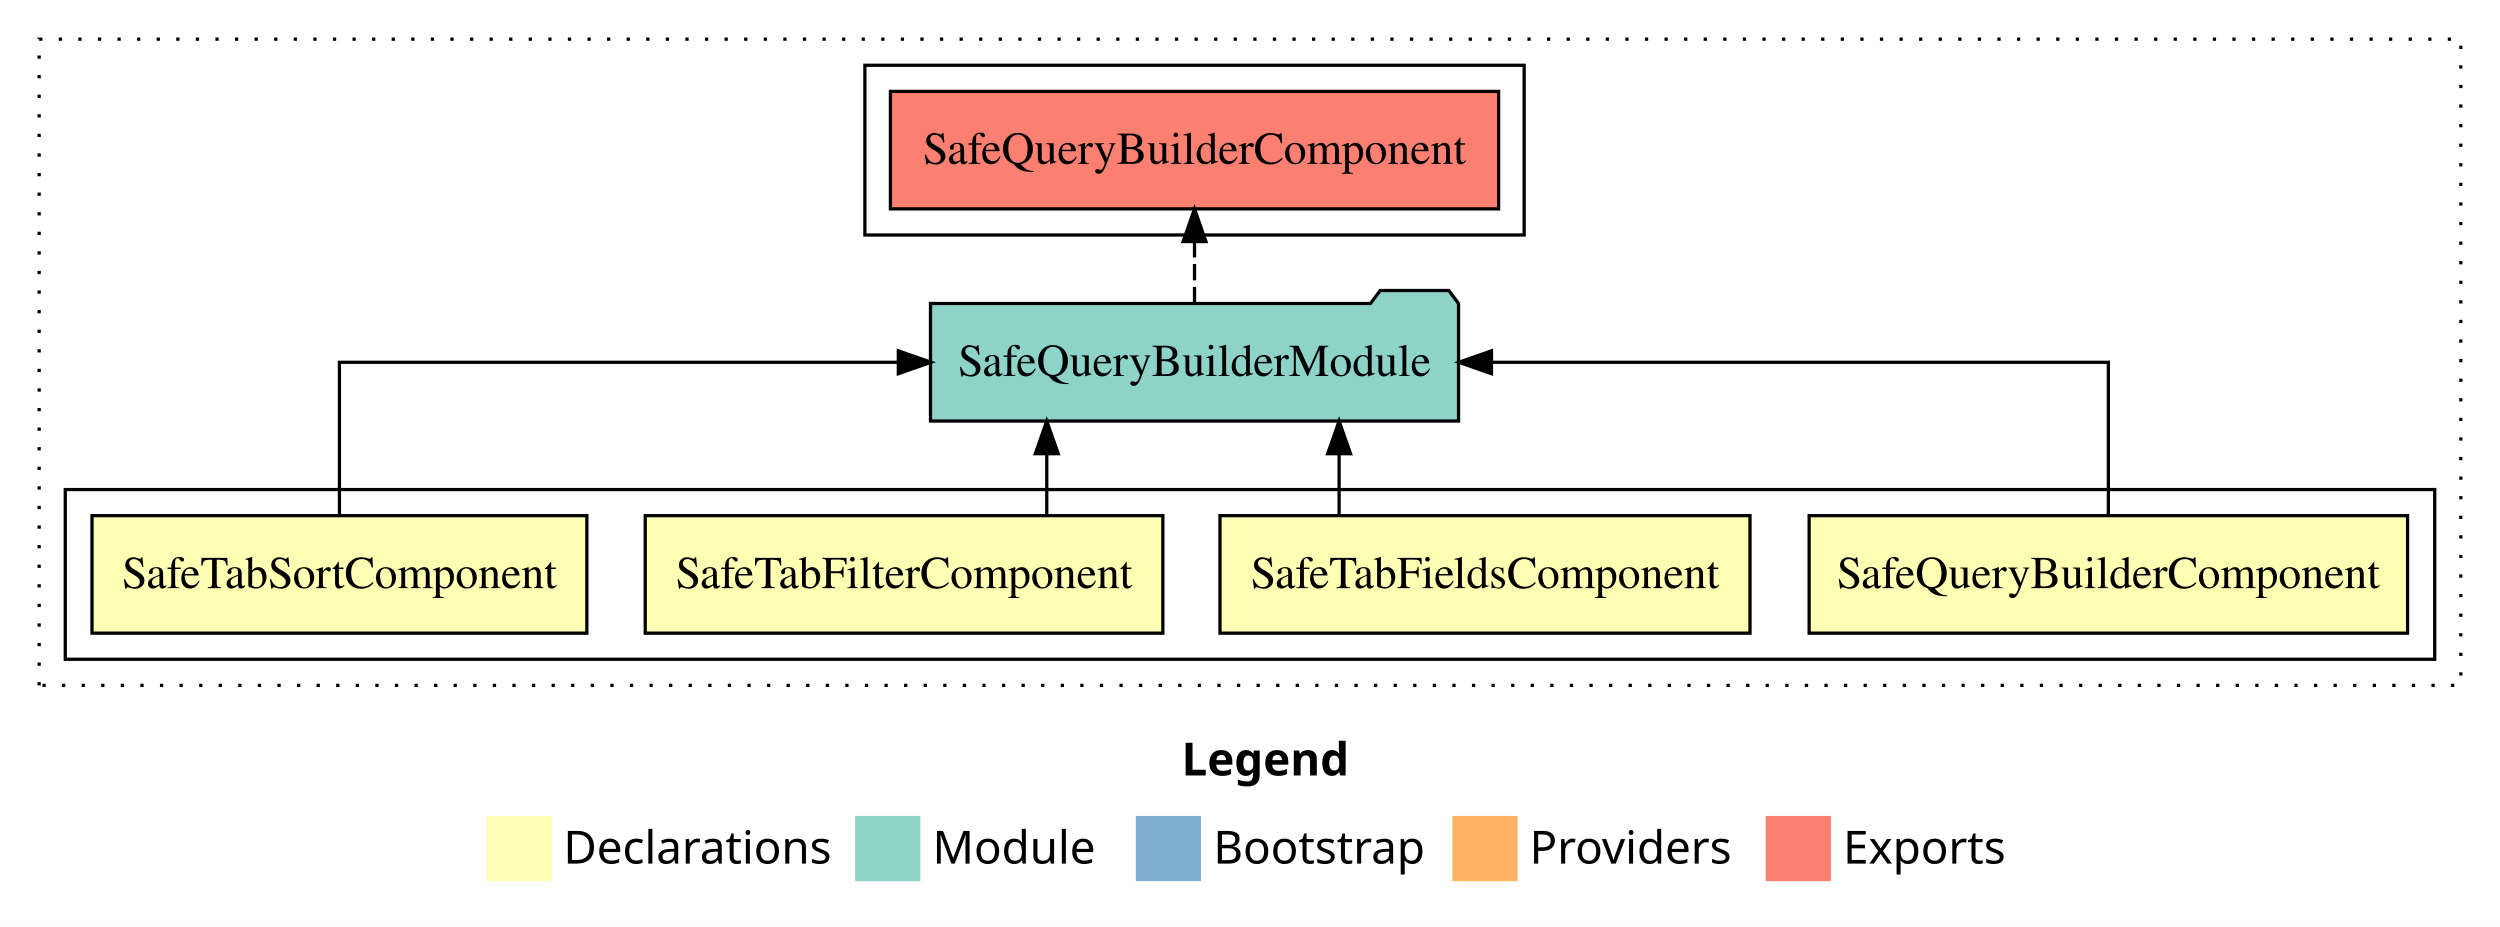
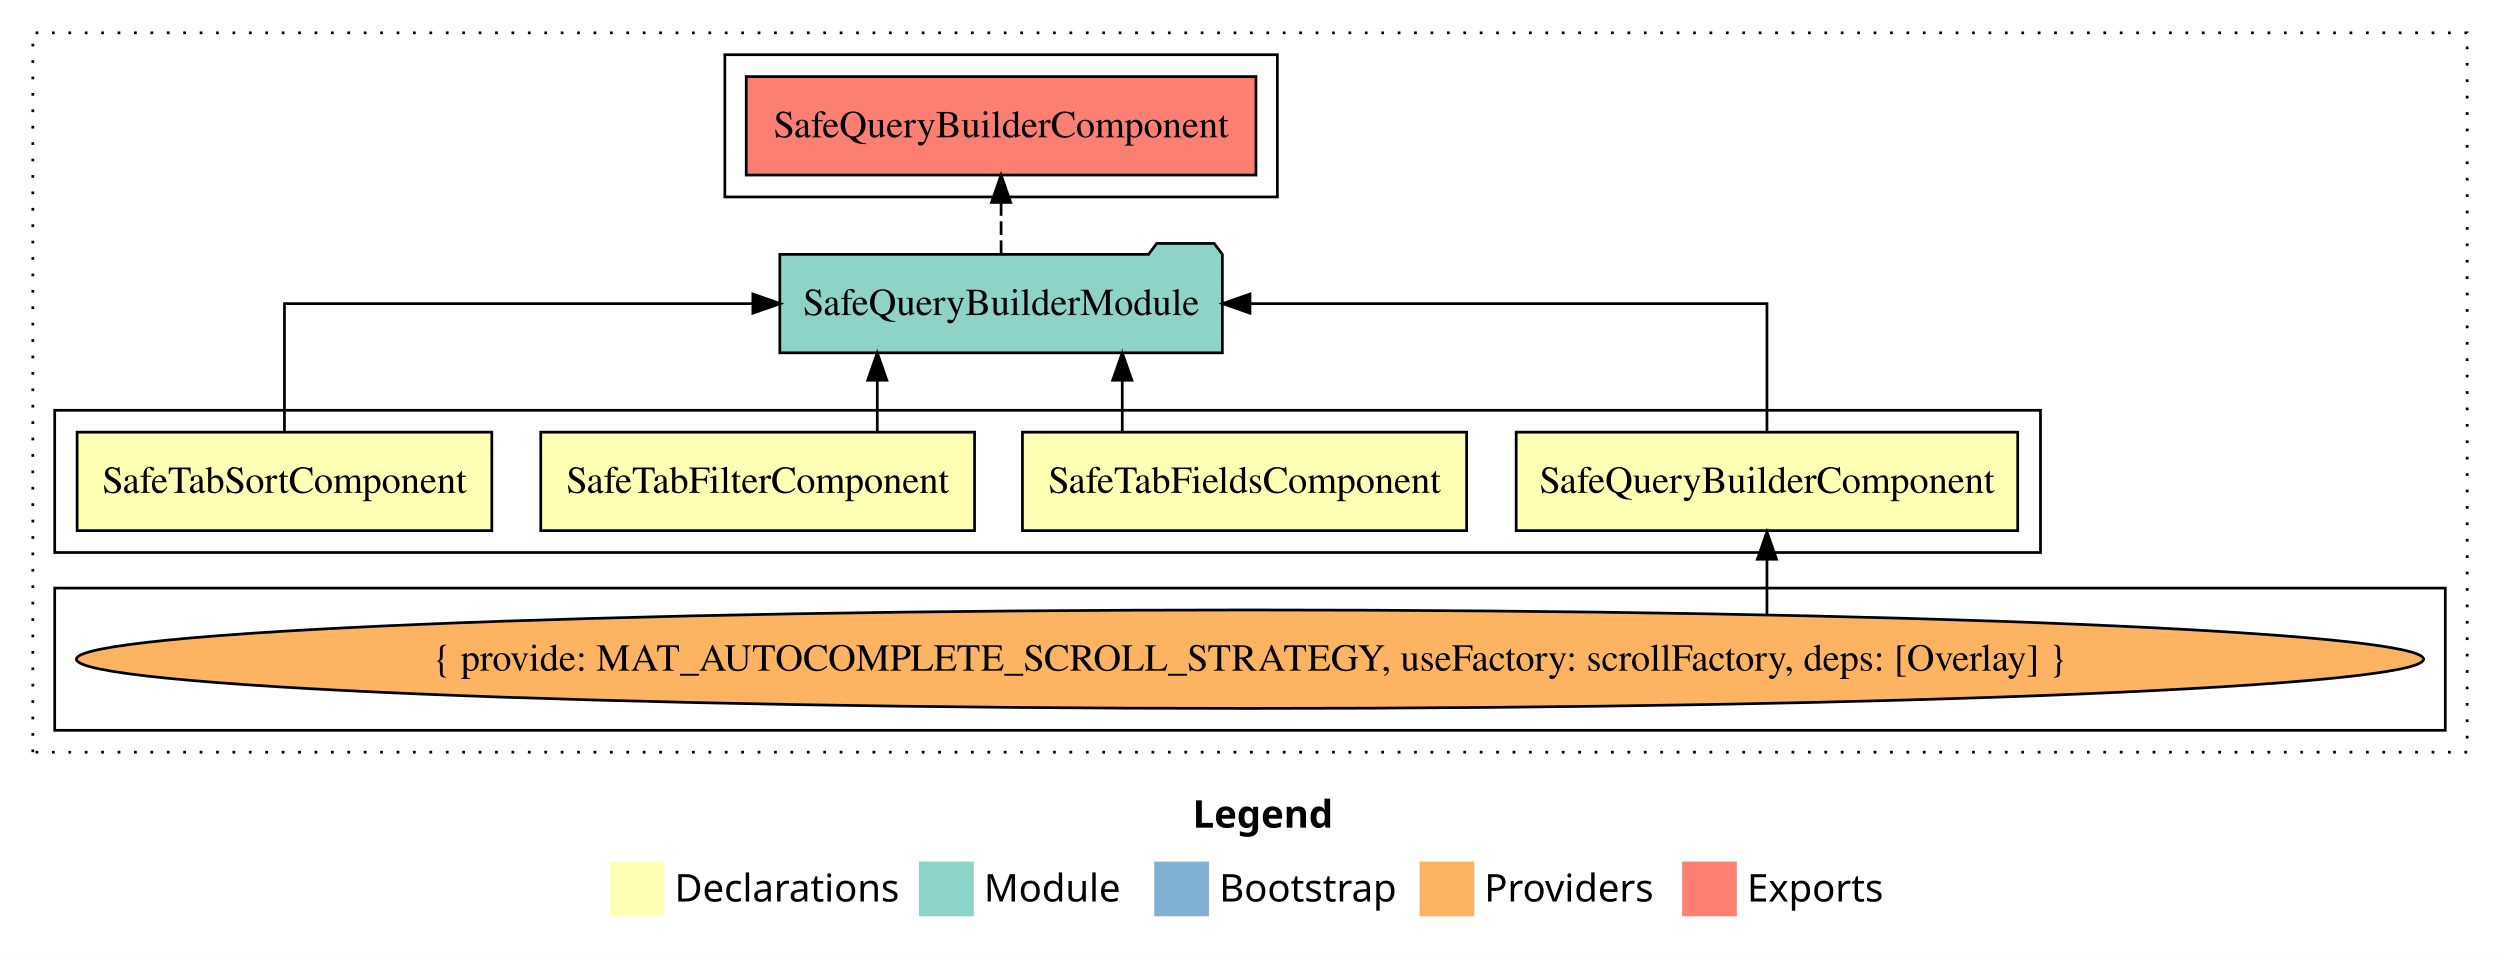
- <svg xmlns="http://www.w3.org/2000/svg" width="766pt" height="284pt" viewBox="0.00 0.00 766.00 284.00">
-   <g id="graph0" class="graph" transform="scale(1 1) rotate(0) translate(4 280)">
-     <polygon fill="white" stroke="transparent" points="-4,4 -4,-280 762,-280 762,4 -4,4" />
-     <text text-anchor="start" x="358.01" y="-42.4" font-family="sans-serif" font-weight="bold" font-size="14.00">Legend</text>
-     <polygon fill="#ffffb3" stroke="transparent" points="145,-10 145,-30 165,-30 165,-10 145,-10" />
-     <text text-anchor="start" x="168.63" y="-15.4" font-family="sans-serif" font-size="14.00">  Declarations</text>
-     <polygon fill="#8dd3c7" stroke="transparent" points="258,-10 258,-30 278,-30 278,-10 258,-10" />
-     <text text-anchor="start" x="281.73" y="-15.4" font-family="sans-serif" font-size="14.00">  Module</text>
-     <polygon fill="#80b1d3" stroke="transparent" points="344,-10 344,-30 364,-30 364,-10 344,-10" />
-     <text text-anchor="start" x="367.78" y="-15.4" font-family="sans-serif" font-size="14.00">  Bootstrap</text>
-     <polygon fill="#fdb462" stroke="transparent" points="441,-10 441,-30 461,-30 461,-10 441,-10" />
-     <text text-anchor="start" x="464.67" y="-15.4" font-family="sans-serif" font-size="14.00">  Providers</text>
-     <polygon fill="#fb8072" stroke="transparent" points="537,-10 537,-30 557,-30 557,-10 537,-10" />
-     <text text-anchor="start" x="560.73" y="-15.4" font-family="sans-serif" font-size="14.00">  Exports</text>
+ <svg xmlns="http://www.w3.org/2000/svg" width="914pt" height="349pt" viewBox="0.00 0.00 914.00 349.00">
+   <g id="graph0" class="graph" transform="scale(1 1) rotate(0) translate(4 345)">
+     <polygon fill="white" stroke="transparent" points="-4,4 -4,-345 910,-345 910,4 -4,4" />
+     <text text-anchor="start" x="432.01" y="-42.4" font-family="sans-serif" font-weight="bold" font-size="14.00">Legend</text>
+     <polygon fill="#ffffb3" stroke="transparent" points="219,-10 219,-30 239,-30 239,-10 219,-10" />
+     <text text-anchor="start" x="242.63" y="-15.4" font-family="sans-serif" font-size="14.00">  Declarations</text>
+     <polygon fill="#8dd3c7" stroke="transparent" points="332,-10 332,-30 352,-30 352,-10 332,-10" />
+     <text text-anchor="start" x="355.73" y="-15.4" font-family="sans-serif" font-size="14.00">  Module</text>
+     <polygon fill="#80b1d3" stroke="transparent" points="418,-10 418,-30 438,-30 438,-10 418,-10" />
+     <text text-anchor="start" x="441.78" y="-15.4" font-family="sans-serif" font-size="14.00">  Bootstrap</text>
+     <polygon fill="#fdb462" stroke="transparent" points="515,-10 515,-30 535,-30 535,-10 515,-10" />
+     <text text-anchor="start" x="538.67" y="-15.4" font-family="sans-serif" font-size="14.00">  Providers</text>
+     <polygon fill="#fb8072" stroke="transparent" points="611,-10 611,-30 631,-30 631,-10 611,-10" />
+     <text text-anchor="start" x="634.73" y="-15.4" font-family="sans-serif" font-size="14.00">  Exports</text>
    <g id="clust1" class="cluster">
-       <polygon fill="none" stroke="black" stroke-dasharray="1,5" points="8,-70 8,-268 750,-268 750,-70 8,-70" />
+       <polygon fill="none" stroke="black" stroke-dasharray="1,5" points="8,-70 8,-333 898,-333 898,-70 8,-70" />
+     </g>
+     <g id="clust8" class="cluster">
+       <polygon fill="none" stroke="black" points="261,-273 261,-325 463,-325 463,-273 261,-273" />
    </g>
    <g id="clust2" class="cluster">
-       <polygon fill="none" stroke="black" points="16,-78 16,-130 742,-130 742,-78 16,-78" />
+       <polygon fill="none" stroke="black" points="16,-143 16,-195 742,-195 742,-143 16,-143" />
    </g>
-     <g id="clust8" class="cluster">
-       <polygon fill="none" stroke="black" points="261,-208 261,-260 463,-260 463,-208 261,-208" />
+     <g id="clust3" class="cluster">
+       <polygon fill="none" stroke="black" points="16,-78 16,-130 890,-130 890,-78 16,-78" />
    </g>
    <g id="node1" class="node">
-       <polygon fill="#ffffb3" stroke="black" points="733.68,-122 550.32,-122 550.32,-86 733.68,-86 733.68,-122" />
-       <text text-anchor="middle" x="642" y="-99.8" font-family="Times,serif" font-size="14.00">SafeQueryBuilderComponent</text>
+       <polygon fill="#ffffb3" stroke="black" points="733.68,-187 550.32,-187 550.32,-151 733.68,-151 733.68,-187" />
+       <text text-anchor="middle" x="642" y="-164.8" font-family="Times,serif" font-size="14.00">SafeQueryBuilderComponent</text>
    </g>
    <g id="node5" class="node">
-       <polygon fill="#8dd3c7" stroke="black" points="442.9,-187 439.9,-191 418.9,-191 415.9,-187 281.1,-187 281.1,-151 442.9,-151 442.9,-187" />
-       <text text-anchor="middle" x="362" y="-164.8" font-family="Times,serif" font-size="14.00">SafeQueryBuilderModule</text>
+       <polygon fill="#8dd3c7" stroke="black" points="442.9,-252 439.9,-256 418.9,-256 415.9,-252 281.1,-252 281.1,-216 442.9,-216 442.9,-252" />
+       <text text-anchor="middle" x="362" y="-229.8" font-family="Times,serif" font-size="14.00">SafeQueryBuilderModule</text>
    </g>
    <g id="edge1" class="edge">
-       <path fill="none" stroke="black" d="M642,-122.11C642,-141.34 642,-169 642,-169 642,-169 452.99,-169 452.99,-169" />
-       <polygon fill="black" stroke="black" points="452.99,-165.5 442.99,-169 452.99,-172.5 452.99,-165.5" />
+       <path fill="none" stroke="black" d="M642,-187.11C642,-206.34 642,-234 642,-234 642,-234 452.99,-234 452.99,-234" />
+       <polygon fill="black" stroke="black" points="452.99,-230.5 442.99,-234 452.99,-237.5 452.99,-230.5" />
    </g>
    <g id="node2" class="node">
-       <polygon fill="#ffffb3" stroke="black" points="532.2,-122 369.8,-122 369.8,-86 532.2,-86 532.2,-122" />
-       <text text-anchor="middle" x="451" y="-99.8" font-family="Times,serif" font-size="14.00">SafeTabFieldsComponent</text>
+       <polygon fill="#ffffb3" stroke="black" points="532.2,-187 369.8,-187 369.8,-151 532.2,-151 532.2,-187" />
+       <text text-anchor="middle" x="451" y="-164.8" font-family="Times,serif" font-size="14.00">SafeTabFieldsComponent</text>
+     </g>
+     <g id="edge3" class="edge">
+       <path fill="none" stroke="black" d="M406.3,-187.11C406.3,-187.11 406.3,-205.99 406.3,-205.99" />
+       <polygon fill="black" stroke="black" points="402.8,-205.99 406.3,-215.99 409.8,-205.99 402.8,-205.99" />
+     </g>
+     <g id="node3" class="node">
+       <polygon fill="#ffffb3" stroke="black" points="352.3,-187 193.7,-187 193.7,-151 352.3,-151 352.3,-187" />
+       <text text-anchor="middle" x="273" y="-164.8" font-family="Times,serif" font-size="14.00">SafeTabFilterComponent</text>
+     </g>
+     <g id="edge4" class="edge">
+       <path fill="none" stroke="black" d="M316.73,-187.11C316.73,-187.11 316.73,-205.99 316.73,-205.99" />
+       <polygon fill="black" stroke="black" points="313.23,-205.99 316.73,-215.99 320.23,-205.99 313.23,-205.99" />
+     </g>
+     <g id="node4" class="node">
+       <polygon fill="#ffffb3" stroke="black" points="175.81,-187 24.19,-187 24.19,-151 175.81,-151 175.81,-187" />
+       <text text-anchor="middle" x="100" y="-164.8" font-family="Times,serif" font-size="14.00">SafeTabSortComponent</text>
+     </g>
+     <g id="edge5" class="edge">
+       <path fill="none" stroke="black" d="M100,-187.11C100,-206.34 100,-234 100,-234 100,-234 271.25,-234 271.25,-234" />
+       <polygon fill="black" stroke="black" points="271.25,-237.5 281.25,-234 271.25,-230.5 271.25,-237.5" />
+     </g>
+     <g id="node7" class="node">
+       <polygon fill="#fb8072" stroke="black" points="455.18,-317 268.82,-317 268.82,-281 455.18,-281 455.18,-317" />
+       <text text-anchor="middle" x="362" y="-294.8" font-family="Times,serif" font-size="14.00">SafeQueryBuilderComponent </text>
+     </g>
+     <g id="edge6" class="edge">
+       <path fill="none" stroke="black" stroke-dasharray="5,2" d="M362,-252.11C362,-252.11 362,-270.99 362,-270.99" />
+       <polygon fill="black" stroke="black" points="358.5,-270.99 362,-280.99 365.5,-270.99 358.5,-270.99" />
+     </g>
+     <g id="node6" class="node">
+       <ellipse fill="#fdb462" stroke="black" cx="453" cy="-104" rx="429.07" ry="18" />
+       <text text-anchor="middle" x="453" y="-99.8" font-family="Times,serif" font-size="14.00">{ provide: MAT_AUTOCOMPLETE_SCROLL_STRATEGY, useFactory: scrollFactory, deps: [Overlay] }</text>
    </g>
    <g id="edge2" class="edge">
-       <path fill="none" stroke="black" d="M406.3,-122.11C406.3,-122.11 406.3,-140.99 406.3,-140.99" />
-       <polygon fill="black" stroke="black" points="402.8,-140.99 406.3,-150.99 409.8,-140.99 402.8,-140.99" />
-     </g>
-     <g id="node3" class="node">
-       <polygon fill="#ffffb3" stroke="black" points="352.3,-122 193.7,-122 193.7,-86 352.3,-86 352.3,-122" />
-       <text text-anchor="middle" x="273" y="-99.8" font-family="Times,serif" font-size="14.00">SafeTabFilterComponent</text>
-     </g>
-     <g id="edge3" class="edge">
-       <path fill="none" stroke="black" d="M316.73,-122.11C316.73,-122.11 316.73,-140.99 316.73,-140.99" />
-       <polygon fill="black" stroke="black" points="313.23,-140.99 316.73,-150.99 320.23,-140.99 313.23,-140.99" />
-     </g>
-     <g id="node4" class="node">
-       <polygon fill="#ffffb3" stroke="black" points="175.81,-122 24.19,-122 24.19,-86 175.81,-86 175.81,-122" />
-       <text text-anchor="middle" x="100" y="-99.8" font-family="Times,serif" font-size="14.00">SafeTabSortComponent</text>
-     </g>
-     <g id="edge4" class="edge">
-       <path fill="none" stroke="black" d="M100,-122.11C100,-141.34 100,-169 100,-169 100,-169 271.25,-169 271.25,-169" />
-       <polygon fill="black" stroke="black" points="271.25,-172.5 281.25,-169 271.25,-165.5 271.25,-172.5" />
-     </g>
-     <g id="node6" class="node">
-       <polygon fill="#fb8072" stroke="black" points="455.18,-252 268.82,-252 268.82,-216 455.18,-216 455.18,-252" />
-       <text text-anchor="middle" x="362" y="-229.8" font-family="Times,serif" font-size="14.00">SafeQueryBuilderComponent </text>
-     </g>
-     <g id="edge5" class="edge">
-       <path fill="none" stroke="black" stroke-dasharray="5,2" d="M362,-187.11C362,-187.11 362,-205.99 362,-205.99" />
-       <polygon fill="black" stroke="black" points="358.5,-205.99 362,-215.99 365.5,-205.99 358.5,-205.99" />
+       <path fill="none" stroke="black" d="M642,-120.4C642,-120.4 642,-140.54 642,-140.54" />
+       <polygon fill="black" stroke="black" points="638.5,-140.54 642,-150.54 645.5,-140.54 638.5,-140.54" />
    </g>
  </g>
</svg>
